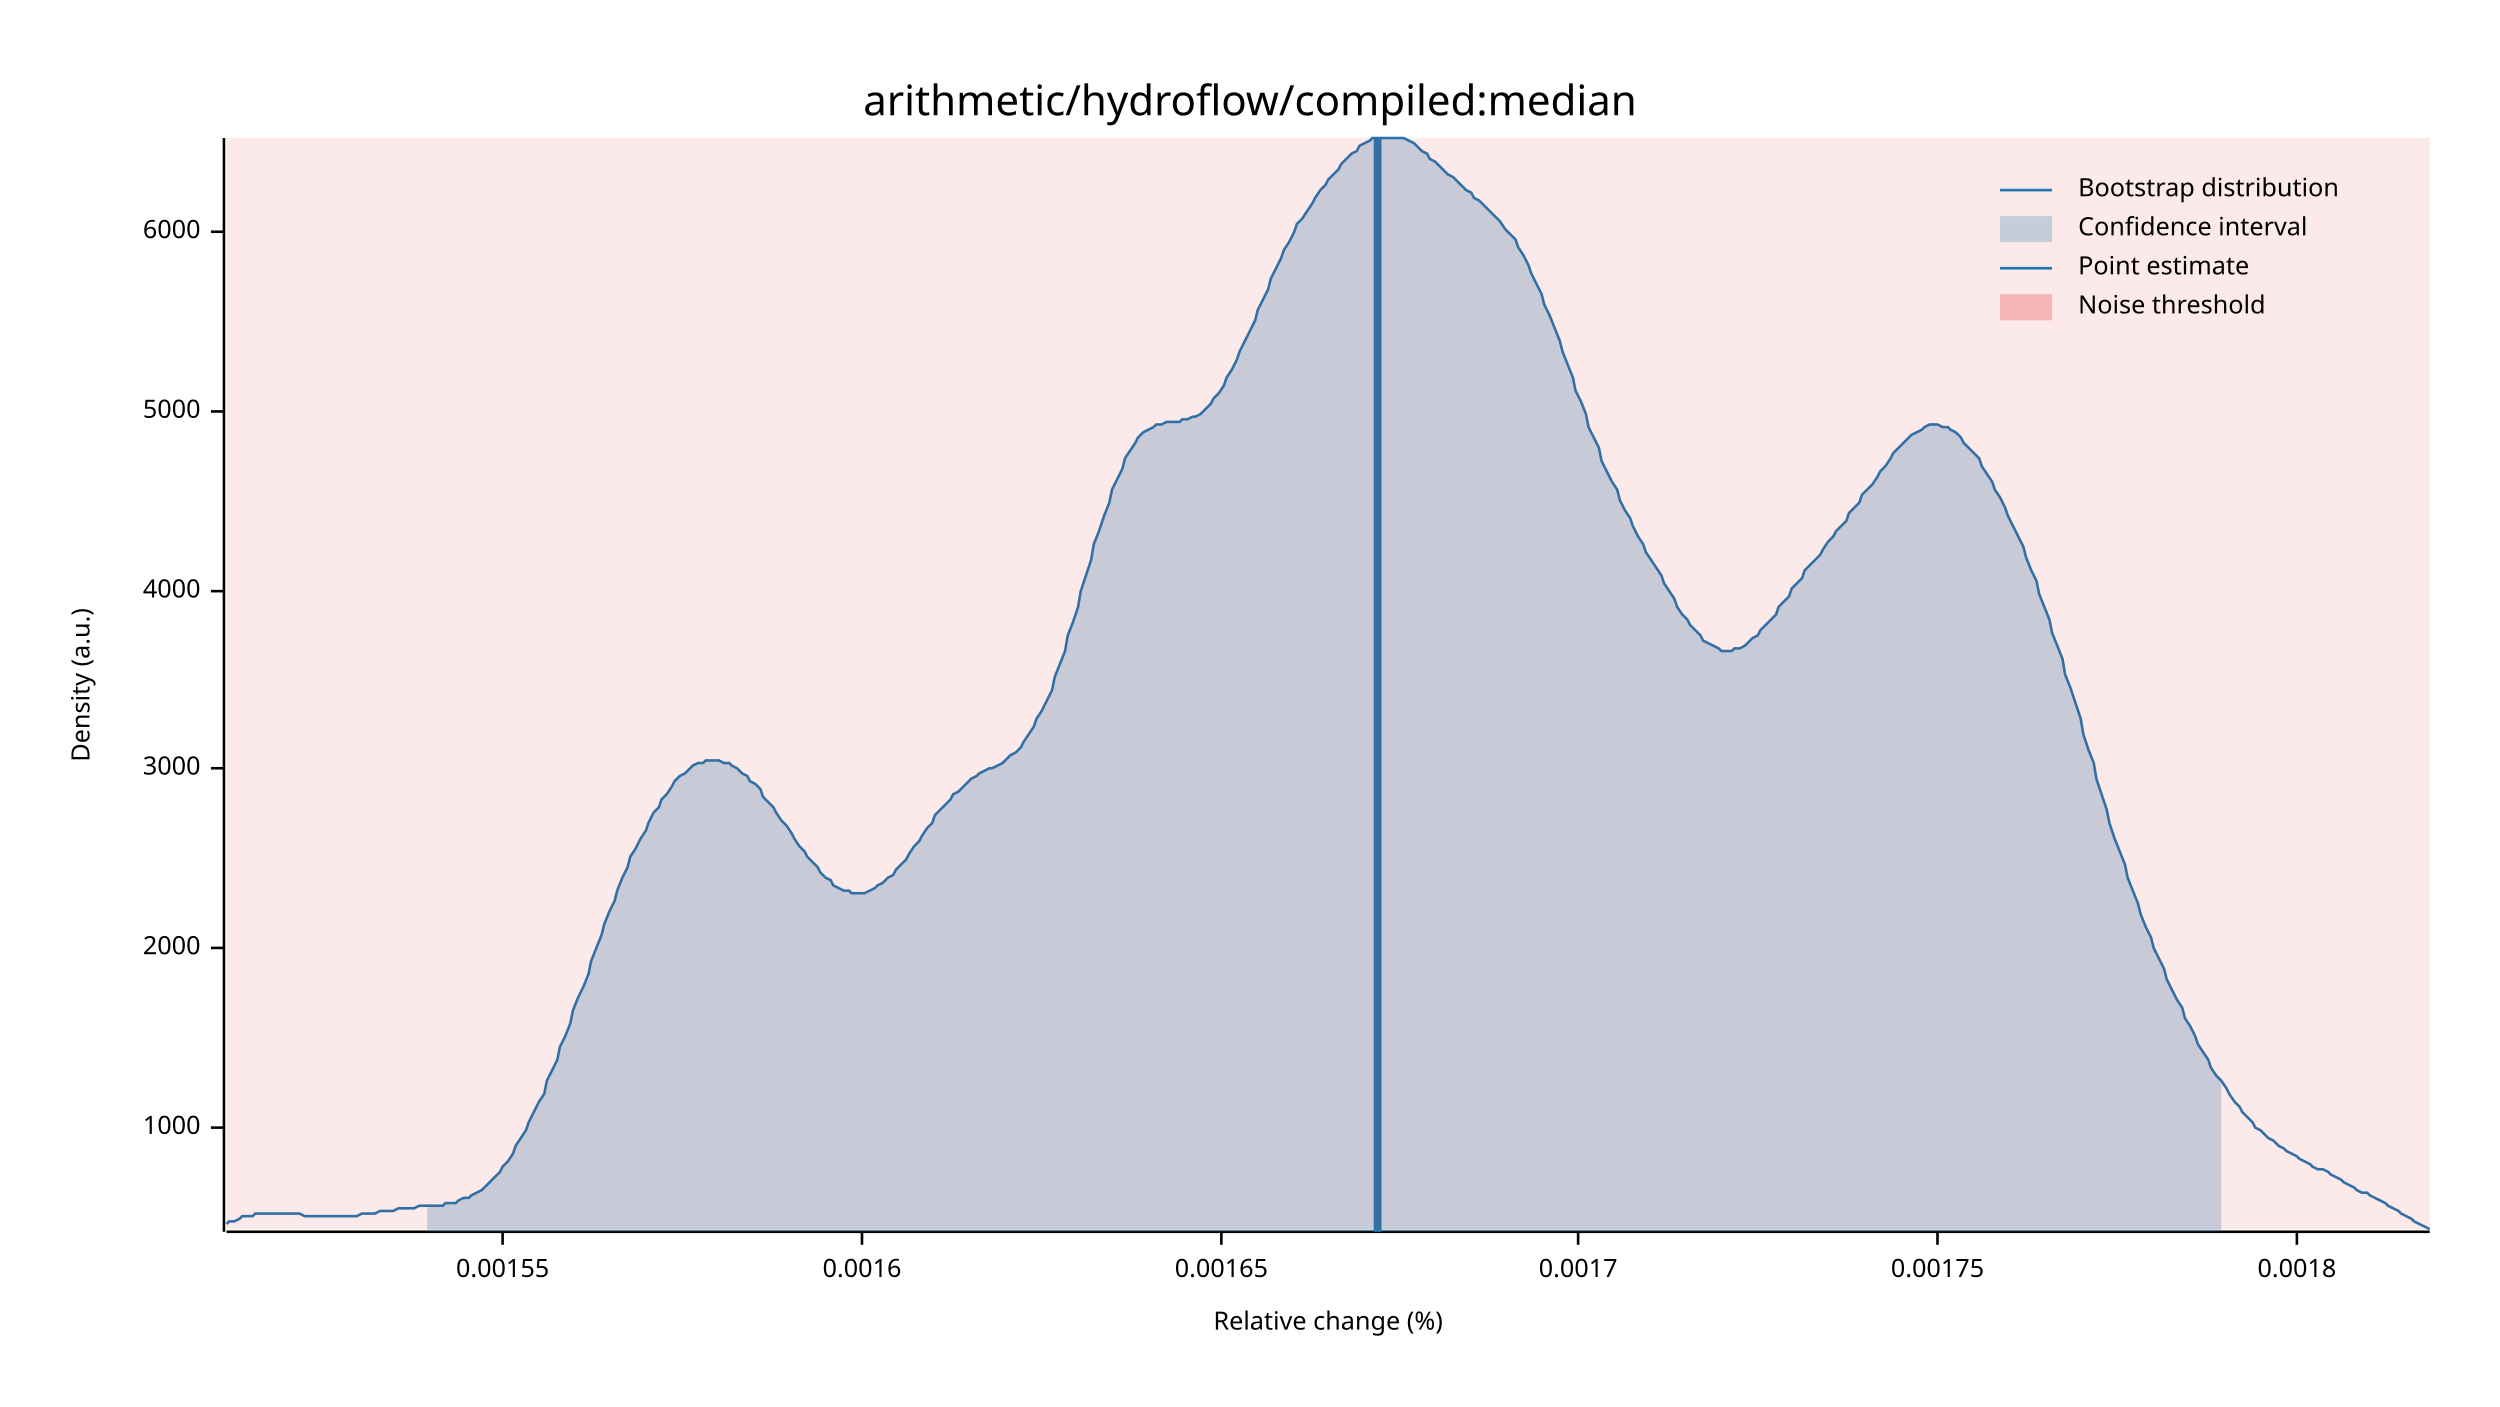
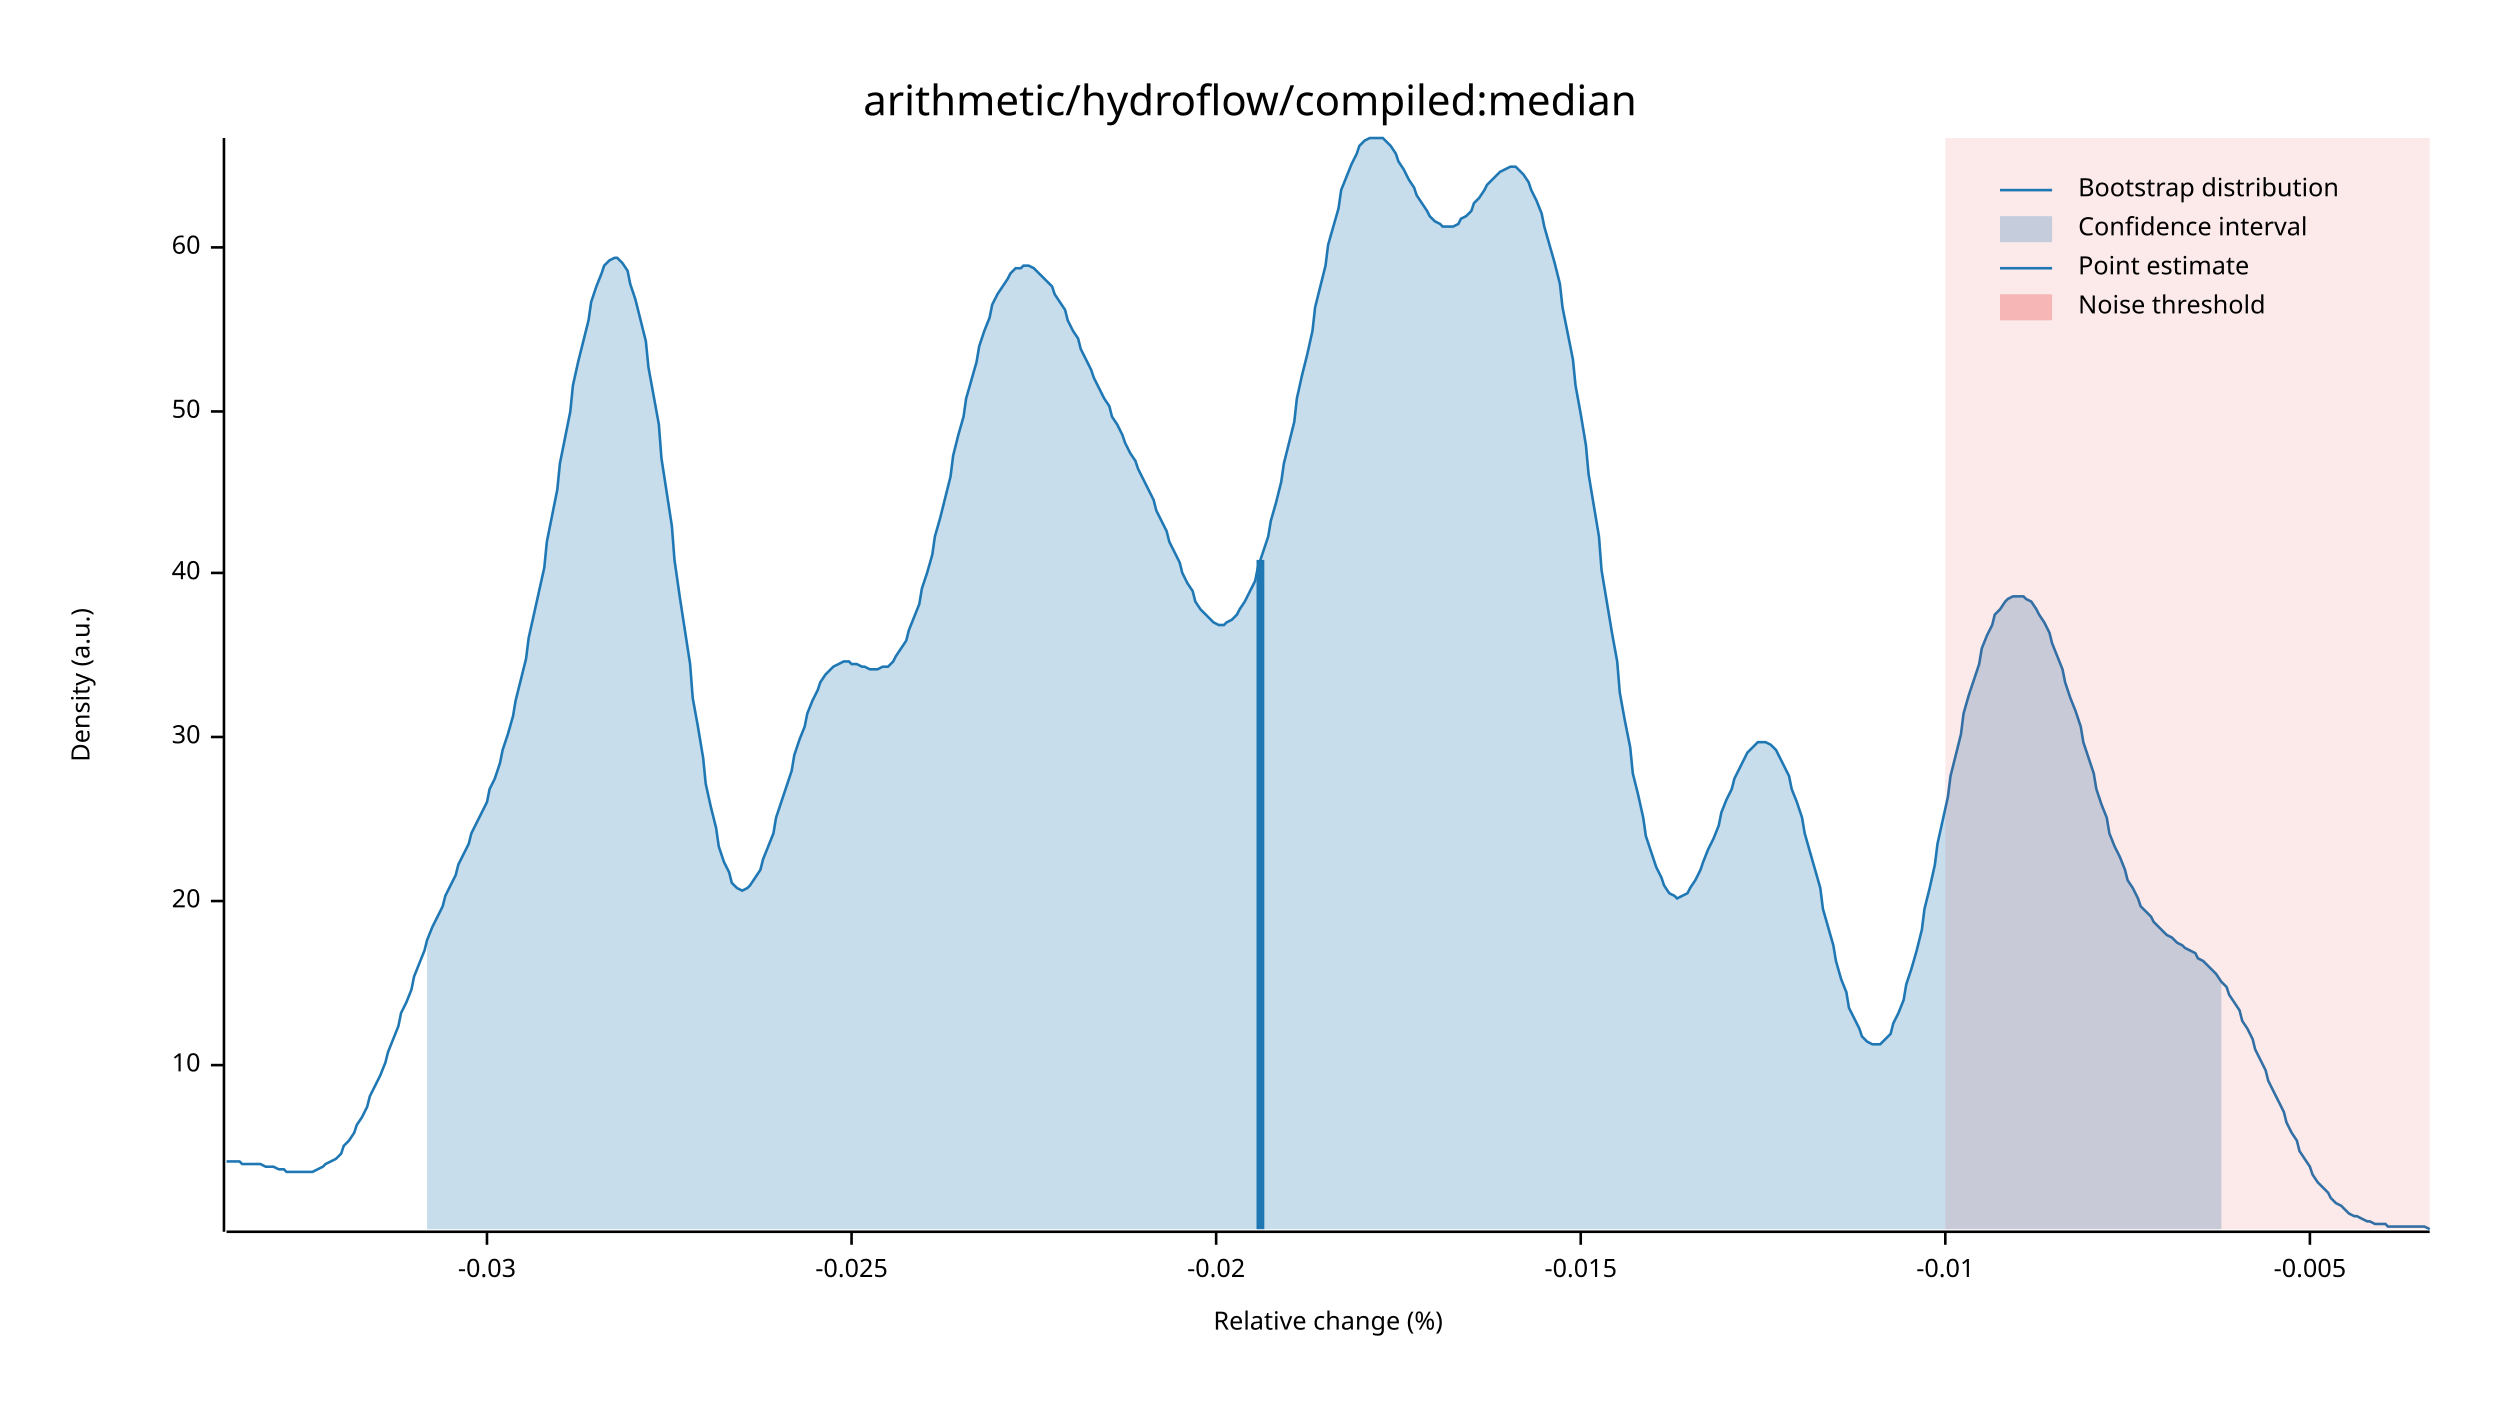
<svg xmlns="http://www.w3.org/2000/svg" width="960" height="540" viewBox="0 0 960 540">
  <text x="480" y="32" dy="0.76em" text-anchor="middle" font-family="sans-serif" font-size="16.129" opacity="1" fill="#000000">
arithmetic/hydroflow/compiled:median
</text>
  <text x="27" y="263" dy="0.76em" text-anchor="middle" font-family="sans-serif" font-size="9.677" opacity="1" fill="#000000" transform="rotate(270, 27, 263)">
Density (a.u.)
</text>
  <text x="510" y="513" dy="-0.5ex" text-anchor="middle" font-family="sans-serif" font-size="9.677" opacity="1" fill="#000000">
Relative change (%)
</text>
  <polyline fill="none" opacity="1" stroke="#000000" stroke-width="1" points="86,53 86,473 " />
-   <text x="77" y="433" dy="0.5ex" text-anchor="end" font-family="sans-serif" font-size="9.677" opacity="1" fill="#000000">
- 1000
+   <text x="77" y="409" dy="0.5ex" text-anchor="end" font-family="sans-serif" font-size="9.677" opacity="1" fill="#000000">
+ 10
</text>
-   <polyline fill="none" opacity="1" stroke="#000000" stroke-width="1" points="81,433 86,433 " />
-   <text x="77" y="364" dy="0.5ex" text-anchor="end" font-family="sans-serif" font-size="9.677" opacity="1" fill="#000000">
- 2000
+   <polyline fill="none" opacity="1" stroke="#000000" stroke-width="1" points="81,409 86,409 " />
+   <text x="77" y="346" dy="0.5ex" text-anchor="end" font-family="sans-serif" font-size="9.677" opacity="1" fill="#000000">
+ 20
</text>
-   <polyline fill="none" opacity="1" stroke="#000000" stroke-width="1" points="81,364 86,364 " />
-   <text x="77" y="295" dy="0.5ex" text-anchor="end" font-family="sans-serif" font-size="9.677" opacity="1" fill="#000000">
- 3000
+   <polyline fill="none" opacity="1" stroke="#000000" stroke-width="1" points="81,346 86,346 " />
+   <text x="77" y="283" dy="0.5ex" text-anchor="end" font-family="sans-serif" font-size="9.677" opacity="1" fill="#000000">
+ 30
</text>
-   <polyline fill="none" opacity="1" stroke="#000000" stroke-width="1" points="81,295 86,295 " />
-   <text x="77" y="227" dy="0.5ex" text-anchor="end" font-family="sans-serif" font-size="9.677" opacity="1" fill="#000000">
- 4000
+   <polyline fill="none" opacity="1" stroke="#000000" stroke-width="1" points="81,283 86,283 " />
+   <text x="77" y="220" dy="0.5ex" text-anchor="end" font-family="sans-serif" font-size="9.677" opacity="1" fill="#000000">
+ 40
</text>
-   <polyline fill="none" opacity="1" stroke="#000000" stroke-width="1" points="81,227 86,227 " />
+   <polyline fill="none" opacity="1" stroke="#000000" stroke-width="1" points="81,220 86,220 " />
  <text x="77" y="158" dy="0.5ex" text-anchor="end" font-family="sans-serif" font-size="9.677" opacity="1" fill="#000000">
- 5000
+ 50
</text>
  <polyline fill="none" opacity="1" stroke="#000000" stroke-width="1" points="81,158 86,158 " />
-   <text x="77" y="89" dy="0.5ex" text-anchor="end" font-family="sans-serif" font-size="9.677" opacity="1" fill="#000000">
- 6000
+   <text x="77" y="95" dy="0.5ex" text-anchor="end" font-family="sans-serif" font-size="9.677" opacity="1" fill="#000000">
+ 60
</text>
-   <polyline fill="none" opacity="1" stroke="#000000" stroke-width="1" points="81,89 86,89 " />
+   <polyline fill="none" opacity="1" stroke="#000000" stroke-width="1" points="81,95 86,95 " />
  <polyline fill="none" opacity="1" stroke="#000000" stroke-width="1" points="87,473 933,473 " />
-   <text x="193" y="483" dy="0.76em" text-anchor="middle" font-family="sans-serif" font-size="9.677" opacity="1" fill="#000000">
- 0.00155
+   <text x="187" y="483" dy="0.76em" text-anchor="middle" font-family="sans-serif" font-size="9.677" opacity="1" fill="#000000">
+ -0.03
</text>
-   <polyline fill="none" opacity="1" stroke="#000000" stroke-width="1" points="193,473 193,478 " />
-   <text x="331" y="483" dy="0.76em" text-anchor="middle" font-family="sans-serif" font-size="9.677" opacity="1" fill="#000000">
- 0.0016
+   <polyline fill="none" opacity="1" stroke="#000000" stroke-width="1" points="187,473 187,478 " />
+   <text x="327" y="483" dy="0.76em" text-anchor="middle" font-family="sans-serif" font-size="9.677" opacity="1" fill="#000000">
+ -0.025
</text>
-   <polyline fill="none" opacity="1" stroke="#000000" stroke-width="1" points="331,473 331,478 " />
-   <text x="469" y="483" dy="0.76em" text-anchor="middle" font-family="sans-serif" font-size="9.677" opacity="1" fill="#000000">
- 0.00165
+   <polyline fill="none" opacity="1" stroke="#000000" stroke-width="1" points="327,473 327,478 " />
+   <text x="467" y="483" dy="0.76em" text-anchor="middle" font-family="sans-serif" font-size="9.677" opacity="1" fill="#000000">
+ -0.02
</text>
-   <polyline fill="none" opacity="1" stroke="#000000" stroke-width="1" points="469,473 469,478 " />
-   <text x="606" y="483" dy="0.76em" text-anchor="middle" font-family="sans-serif" font-size="9.677" opacity="1" fill="#000000">
- 0.0017
+   <polyline fill="none" opacity="1" stroke="#000000" stroke-width="1" points="467,473 467,478 " />
+   <text x="607" y="483" dy="0.76em" text-anchor="middle" font-family="sans-serif" font-size="9.677" opacity="1" fill="#000000">
+ -0.015
</text>
-   <polyline fill="none" opacity="1" stroke="#000000" stroke-width="1" points="606,473 606,478 " />
-   <text x="744" y="483" dy="0.76em" text-anchor="middle" font-family="sans-serif" font-size="9.677" opacity="1" fill="#000000">
- 0.00175
+   <polyline fill="none" opacity="1" stroke="#000000" stroke-width="1" points="607,473 607,478 " />
+   <text x="747" y="483" dy="0.76em" text-anchor="middle" font-family="sans-serif" font-size="9.677" opacity="1" fill="#000000">
+ -0.01
</text>
-   <polyline fill="none" opacity="1" stroke="#000000" stroke-width="1" points="744,473 744,478 " />
-   <text x="882" y="483" dy="0.76em" text-anchor="middle" font-family="sans-serif" font-size="9.677" opacity="1" fill="#000000">
- 0.0018
+   <polyline fill="none" opacity="1" stroke="#000000" stroke-width="1" points="747,473 747,478 " />
+   <text x="887" y="483" dy="0.76em" text-anchor="middle" font-family="sans-serif" font-size="9.677" opacity="1" fill="#000000">
+ -0.005
</text>
-   <polyline fill="none" opacity="1" stroke="#000000" stroke-width="1" points="882,473 882,478 " />
-   <polyline fill="none" opacity="1" stroke="#1F78B4" stroke-width="1" points="87,470 88,469 90,469 92,468 93,467 95,467 97,467 98,466 100,466 102,466 103,466 105,466 107,466 109,466 110,466 112,466 114,466 115,466 117,467 119,467 120,467 122,467 124,467 125,467 127,467 129,467 131,467 132,467 134,467 136,467 137,467 139,466 141,466 142,466 144,466 146,465 148,465 149,465 151,465 153,464 154,464 156,464 158,464 159,464 161,463 163,463 164,463 166,463 168,463 170,463 171,462 173,462 175,462 176,461 178,460 180,460 181,459 183,458 185,457 187,455 188,454 190,452 192,450 193,448 195,446 197,443 198,440 200,437 202,434 203,431 205,427 207,423 209,420 210,415 212,411 214,407 215,402 217,398 219,393 220,388 222,383 224,379 226,374 227,369 229,364 231,359 232,355 234,350 236,346 237,342 239,337 241,333 242,329 244,326 246,322 248,319 249,316 251,312 253,310 254,307 256,305 258,302 259,300 261,298 263,297 265,295 266,294 268,293 270,293 271,292 273,292 275,292 276,292 278,293 280,293 281,294 283,295 285,297 287,298 288,300 290,301 292,303 293,306 295,308 297,310 298,312 300,315 302,317 304,320 305,322 307,325 309,327 310,329 312,331 314,333 315,335 317,337 319,338 320,340 322,341 324,342 326,342 327,343 329,343 331,343 332,343 334,342 336,341 337,340 339,339 341,337 343,336 344,334 346,332 348,330 349,328 351,325 353,323 354,321 356,318 358,316 359,313 361,311 363,309 365,307 366,305 368,304 370,302 371,301 373,299 375,298 376,297 378,296 380,295 381,295 383,294 385,293 387,291 388,290 390,289 392,287 393,285 395,282 397,279 398,276 400,273 402,269 404,265 405,260 407,255 409,250 410,244 412,239 414,233 415,227 417,221 419,215 420,209 422,204 424,198 426,193 427,188 429,184 431,180 432,176 434,173 436,170 437,168 439,166 441,165 443,164 444,163 446,163 448,162 449,162 451,162 453,162 454,161 456,161 458,160 459,160 461,159 463,157 465,155 466,153 468,151 470,148 471,145 473,142 475,138 476,135 478,131 480,127 482,123 483,119 485,115 487,111 488,107 490,103 492,99 493,96 495,93 497,89 498,86 500,84 502,81 504,78 505,76 507,73 509,71 510,69 512,67 514,65 515,63 517,61 519,59 521,58 522,56 524,55 526,54 527,53 529,53 531,53 532,53 534,53 536,53 537,53 539,53 541,54 543,55 544,56 546,58 548,59 549,61 551,62 553,64 554,65 556,67 558,68 560,70 561,71 563,73 565,74 566,76 568,77 570,79 571,80 573,82 575,84 576,85 578,88 580,90 582,92 583,95 585,98 587,102 588,105 590,109 592,113 593,117 595,121 597,126 599,131 600,135 602,140 604,145 605,150 607,154 609,159 610,164 612,168 614,172 615,177 617,181 619,185 621,188 622,192 624,196 626,199 627,202 629,206 631,209 632,212 634,215 636,218 638,221 639,224 641,227 643,230 644,233 646,236 648,238 649,240 651,242 653,244 654,246 656,247 658,248 660,249 661,250 663,250 665,250 666,249 668,249 670,248 671,247 673,245 675,244 676,242 678,240 680,238 682,236 683,233 685,231 687,229 688,226 690,224 692,222 693,219 695,217 697,215 699,213 700,211 702,208 704,206 705,204 707,202 709,200 710,197 712,195 714,193 715,190 717,188 719,186 721,183 722,181 724,179 726,176 727,174 729,172 731,170 732,169 734,167 736,166 738,165 739,164 741,163 743,163 744,163 746,164 748,164 749,165 751,166 753,168 754,170 756,172 758,174 760,176 761,179 763,182 765,185 766,188 768,191 770,195 771,198 773,202 775,206 777,210 778,214 780,219 782,223 783,228 785,233 787,238 788,243 790,248 792,253 793,259 795,264 797,270 799,276 800,282 802,288 804,293 805,299 807,305 809,311 810,316 812,322 814,327 816,332 817,337 819,342 821,347 822,351 824,356 826,360 827,364 829,368 831,372 832,376 834,380 836,384 838,387 839,391 841,394 843,398 844,401 846,404 848,407 849,410 851,413 853,415 855,418 856,420 858,423 860,425 861,427 863,429 865,431 866,433 868,434 870,436 871,437 873,438 875,440 877,441 878,442 880,443 882,444 883,445 885,446 887,447 888,448 890,449 892,449 894,450 895,451 897,452 899,453 900,454 902,455 904,456 905,457 907,458 909,458 910,459 912,460 914,461 916,462 917,463 919,464 921,465 922,466 924,467 926,468 927,469 929,470 931,471 933,472 " />
-   <polygon opacity="0.25" fill="#1F78B4" points="164,463 166,463 168,463 170,463 171,462 173,462 175,462 176,461 178,460 180,460 181,459 183,458 185,457 187,455 188,454 190,452 192,450 193,448 195,446 197,443 198,440 200,437 202,434 203,431 205,427 207,423 209,420 210,415 212,411 214,407 215,402 217,398 219,393 220,388 222,383 224,379 226,374 227,369 229,364 231,359 232,355 234,350 236,346 237,342 239,337 241,333 242,329 244,326 246,322 248,319 249,316 251,312 253,310 254,307 256,305 258,302 259,300 261,298 263,297 265,295 266,294 268,293 270,293 271,292 273,292 275,292 276,292 278,293 280,293 281,294 283,295 285,297 287,298 288,300 290,301 292,303 293,306 295,308 297,310 298,312 300,315 302,317 304,320 305,322 307,325 309,327 310,329 312,331 314,333 315,335 317,337 319,338 320,340 322,341 324,342 326,342 327,343 329,343 331,343 332,343 334,342 336,341 337,340 339,339 341,337 343,336 344,334 346,332 348,330 349,328 351,325 353,323 354,321 356,318 358,316 359,313 361,311 363,309 365,307 366,305 368,304 370,302 371,301 373,299 375,298 376,297 378,296 380,295 381,295 383,294 385,293 387,291 388,290 390,289 392,287 393,285 395,282 397,279 398,276 400,273 402,269 404,265 405,260 407,255 409,250 410,244 412,239 414,233 415,227 417,221 419,215 420,209 422,204 424,198 426,193 427,188 429,184 431,180 432,176 434,173 436,170 437,168 439,166 441,165 443,164 444,163 446,163 448,162 449,162 451,162 453,162 454,161 456,161 458,160 459,160 461,159 463,157 465,155 466,153 468,151 470,148 471,145 473,142 475,138 476,135 478,131 480,127 482,123 483,119 485,115 487,111 488,107 490,103 492,99 493,96 495,93 497,89 498,86 500,84 502,81 504,78 505,76 507,73 509,71 510,69 512,67 514,65 515,63 517,61 519,59 521,58 522,56 524,55 526,54 527,53 529,53 531,53 532,53 534,53 536,53 537,53 539,53 541,54 543,55 544,56 546,58 548,59 549,61 551,62 553,64 554,65 556,67 558,68 560,70 561,71 563,73 565,74 566,76 568,77 570,79 571,80 573,82 575,84 576,85 578,88 580,90 582,92 583,95 585,98 587,102 588,105 590,109 592,113 593,117 595,121 597,126 599,131 600,135 602,140 604,145 605,150 607,154 609,159 610,164 612,168 614,172 615,177 617,181 619,185 621,188 622,192 624,196 626,199 627,202 629,206 631,209 632,212 634,215 636,218 638,221 639,224 641,227 643,230 644,233 646,236 648,238 649,240 651,242 653,244 654,246 656,247 658,248 660,249 661,250 663,250 665,250 666,249 668,249 670,248 671,247 673,245 675,244 676,242 678,240 680,238 682,236 683,233 685,231 687,229 688,226 690,224 692,222 693,219 695,217 697,215 699,213 700,211 702,208 704,206 705,204 707,202 709,200 710,197 712,195 714,193 715,190 717,188 719,186 721,183 722,181 724,179 726,176 727,174 729,172 731,170 732,169 734,167 736,166 738,165 739,164 741,163 743,163 744,163 746,164 748,164 749,165 751,166 753,168 754,170 756,172 758,174 760,176 761,179 763,182 765,185 766,188 768,191 770,195 771,198 773,202 775,206 777,210 778,214 780,219 782,223 783,228 785,233 787,238 788,243 790,248 792,253 793,259 795,264 797,270 799,276 800,282 802,288 804,293 805,299 807,305 809,311 810,316 812,322 814,327 816,332 817,337 819,342 821,347 822,351 824,356 826,360 827,364 829,368 831,372 832,376 834,380 836,384 838,387 839,391 841,394 843,398 844,401 846,404 848,407 849,410 851,413 853,415 853,473 164,473 " />
-   <polyline fill="none" opacity="1" stroke="#1F78B4" stroke-width="3" points="529,473 529,53 " />
-   <rect x="87" y="53" width="846" height="419" opacity="0.1" fill="#E31A1C" stroke="none" />
+   <polyline fill="none" opacity="1" stroke="#000000" stroke-width="1" points="887,473 887,478 " />
+   <polyline fill="none" opacity="1" stroke="#1F78B4" stroke-width="1" points="87,446 88,446 90,446 92,446 93,447 95,447 97,447 98,447 100,447 102,448 103,448 105,448 107,449 109,449 110,450 112,450 114,450 115,450 117,450 119,450 120,450 122,449 124,448 125,447 127,446 129,445 131,443 132,440 134,438 136,435 137,432 139,429 141,425 142,421 144,417 146,413 148,408 149,404 151,399 153,394 154,389 156,385 158,380 159,375 161,370 163,365 164,361 166,356 168,352 170,348 171,344 173,340 175,336 176,332 178,328 180,324 181,320 183,316 185,312 187,308 188,303 190,299 192,293 193,288 195,282 197,275 198,269 200,261 202,253 203,245 205,236 207,227 209,218 210,208 212,198 214,188 215,178 217,168 219,158 220,148 222,139 224,131 226,123 227,116 229,110 231,105 232,102 234,100 236,99 237,99 239,101 241,104 242,109 244,115 246,123 248,131 249,141 251,152 253,163 254,176 256,189 258,202 259,215 261,229 263,242 265,255 266,268 268,279 270,291 271,301 273,310 275,318 276,325 278,331 280,335 281,339 283,341 285,342 287,341 288,340 290,337 292,334 293,330 295,325 297,320 298,314 300,308 302,302 304,296 305,290 307,284 309,279 310,274 312,269 314,265 315,262 317,259 319,257 320,256 322,255 324,254 326,254 327,255 329,255 331,256 332,256 334,257 336,257 337,257 339,256 341,256 343,254 344,252 346,249 348,246 349,242 351,237 353,232 354,226 356,220 358,213 359,206 361,199 363,191 365,183 366,175 368,167 370,160 371,153 373,146 375,139 376,133 378,127 380,122 381,117 383,113 385,110 387,107 388,105 390,103 392,103 393,102 395,102 397,103 398,104 400,106 402,108 404,110 405,113 407,116 409,119 410,123 412,127 414,130 415,134 417,138 419,142 420,145 422,149 424,153 426,156 427,160 429,163 431,167 432,170 434,174 436,177 437,180 439,184 441,188 443,192 444,196 446,200 448,204 449,208 451,212 453,216 454,220 456,224 458,227 459,231 461,234 463,236 465,238 466,239 468,240 470,240 471,239 473,238 475,236 476,234 478,231 480,227 482,223 483,218 485,212 487,206 488,200 490,193 492,185 493,178 495,170 497,162 498,153 500,144 502,136 504,127 505,118 507,110 509,102 510,94 512,87 514,80 515,73 517,68 519,63 521,59 522,56 524,54 526,53 527,53 529,53 531,53 532,54 534,56 536,59 537,62 539,65 541,69 543,72 544,75 546,78 548,81 549,83 551,85 553,86 554,87 556,87 558,87 560,86 561,84 563,83 565,81 566,78 568,76 570,73 571,71 573,69 575,67 576,66 578,65 580,64 582,64 583,65 585,67 587,70 588,73 590,77 592,82 593,87 595,94 597,101 599,109 600,118 602,128 604,138 605,148 607,159 609,171 610,182 612,194 614,206 615,219 617,231 619,243 621,254 622,266 624,277 626,287 627,297 629,305 631,314 632,321 634,327 636,333 638,337 639,340 641,343 643,344 644,345 646,344 648,343 649,341 651,338 653,334 654,331 656,326 658,322 660,317 661,312 663,307 665,303 666,299 668,295 670,291 671,289 673,287 675,285 676,285 678,285 680,286 682,288 683,290 685,294 687,298 688,303 690,308 692,314 693,320 695,327 697,334 699,341 700,349 702,356 704,363 705,369 707,376 709,381 710,387 712,391 714,395 715,398 717,400 719,401 721,401 722,401 724,399 726,397 727,393 729,389 731,384 732,378 734,372 736,365 738,357 739,349 741,341 743,332 744,324 746,315 748,306 749,298 751,290 753,282 754,274 756,267 758,261 760,255 761,249 763,244 765,240 766,236 768,234 770,231 771,230 773,229 775,229 777,229 778,230 780,231 782,234 783,236 785,239 787,243 788,247 790,252 792,257 793,262 795,268 797,273 799,279 800,285 802,291 804,297 805,303 807,309 809,314 810,320 812,325 814,329 816,334 817,338 819,341 821,345 822,348 824,350 826,352 827,354 829,356 831,358 832,359 834,360 836,362 838,363 839,364 841,365 843,366 844,368 846,369 848,371 849,372 851,374 853,377 855,379 856,382 858,385 860,388 861,392 863,395 865,399 866,403 868,407 870,411 871,415 873,419 875,423 877,427 878,431 880,435 882,438 883,442 885,445 887,448 888,451 890,454 892,456 894,458 895,460 897,462 899,463 900,464 902,466 904,467 905,467 907,468 909,469 910,469 912,470 914,470 916,470 917,471 919,471 921,471 922,471 924,471 926,471 927,471 929,471 931,471 933,472 " />
+   <polygon opacity="0.25" fill="#1F78B4" points="164,361 166,356 168,352 170,348 171,344 173,340 175,336 176,332 178,328 180,324 181,320 183,316 185,312 187,308 188,303 190,299 192,293 193,288 195,282 197,275 198,269 200,261 202,253 203,245 205,236 207,227 209,218 210,208 212,198 214,188 215,178 217,168 219,158 220,148 222,139 224,131 226,123 227,116 229,110 231,105 232,102 234,100 236,99 237,99 239,101 241,104 242,109 244,115 246,123 248,131 249,141 251,152 253,163 254,176 256,189 258,202 259,215 261,229 263,242 265,255 266,268 268,279 270,291 271,301 273,310 275,318 276,325 278,331 280,335 281,339 283,341 285,342 287,341 288,340 290,337 292,334 293,330 295,325 297,320 298,314 300,308 302,302 304,296 305,290 307,284 309,279 310,274 312,269 314,265 315,262 317,259 319,257 320,256 322,255 324,254 326,254 327,255 329,255 331,256 332,256 334,257 336,257 337,257 339,256 341,256 343,254 344,252 346,249 348,246 349,242 351,237 353,232 354,226 356,220 358,213 359,206 361,199 363,191 365,183 366,175 368,167 370,160 371,153 373,146 375,139 376,133 378,127 380,122 381,117 383,113 385,110 387,107 388,105 390,103 392,103 393,102 395,102 397,103 398,104 400,106 402,108 404,110 405,113 407,116 409,119 410,123 412,127 414,130 415,134 417,138 419,142 420,145 422,149 424,153 426,156 427,160 429,163 431,167 432,170 434,174 436,177 437,180 439,184 441,188 443,192 444,196 446,200 448,204 449,208 451,212 453,216 454,220 456,224 458,227 459,231 461,234 463,236 465,238 466,239 468,240 470,240 471,239 473,238 475,236 476,234 478,231 480,227 482,223 483,218 485,212 487,206 488,200 490,193 492,185 493,178 495,170 497,162 498,153 500,144 502,136 504,127 505,118 507,110 509,102 510,94 512,87 514,80 515,73 517,68 519,63 521,59 522,56 524,54 526,53 527,53 529,53 531,53 532,54 534,56 536,59 537,62 539,65 541,69 543,72 544,75 546,78 548,81 549,83 551,85 553,86 554,87 556,87 558,87 560,86 561,84 563,83 565,81 566,78 568,76 570,73 571,71 573,69 575,67 576,66 578,65 580,64 582,64 583,65 585,67 587,70 588,73 590,77 592,82 593,87 595,94 597,101 599,109 600,118 602,128 604,138 605,148 607,159 609,171 610,182 612,194 614,206 615,219 617,231 619,243 621,254 622,266 624,277 626,287 627,297 629,305 631,314 632,321 634,327 636,333 638,337 639,340 641,343 643,344 644,345 646,344 648,343 649,341 651,338 653,334 654,331 656,326 658,322 660,317 661,312 663,307 665,303 666,299 668,295 670,291 671,289 673,287 675,285 676,285 678,285 680,286 682,288 683,290 685,294 687,298 688,303 690,308 692,314 693,320 695,327 697,334 699,341 700,349 702,356 704,363 705,369 707,376 709,381 710,387 712,391 714,395 715,398 717,400 719,401 721,401 722,401 724,399 726,397 727,393 729,389 731,384 732,378 734,372 736,365 738,357 739,349 741,341 743,332 744,324 746,315 748,306 749,298 751,290 753,282 754,274 756,267 758,261 760,255 761,249 763,244 765,240 766,236 768,234 770,231 771,230 773,229 775,229 777,229 778,230 780,231 782,234 783,236 785,239 787,243 788,247 790,252 792,257 793,262 795,268 797,273 799,279 800,285 802,291 804,297 805,303 807,309 809,314 810,320 812,325 814,329 816,334 817,338 819,341 821,345 822,348 824,350 826,352 827,354 829,356 831,358 832,359 834,360 836,362 838,363 839,364 841,365 843,366 844,368 846,369 848,371 849,372 851,374 853,377 853,472 164,472 " />
+   <polyline fill="none" opacity="1" stroke="#1F78B4" stroke-width="3" points="484,472 484,215 " />
+   <rect x="747" y="53" width="186" height="419" opacity="0.1" fill="#E31A1C" stroke="none" />
  <text x="798" y="68" dy="0.76em" text-anchor="start" font-family="sans-serif" font-size="9.677" opacity="1" fill="#000000">
Bootstrap distribution
</text>
  <text x="798" y="83" dy="0.76em" text-anchor="start" font-family="sans-serif" font-size="9.677" opacity="1" fill="#000000">
Confidence interval
</text>
  <text x="798" y="98" dy="0.76em" text-anchor="start" font-family="sans-serif" font-size="9.677" opacity="1" fill="#000000">
Point estimate
</text>
  <text x="798" y="113" dy="0.76em" text-anchor="start" font-family="sans-serif" font-size="9.677" opacity="1" fill="#000000">
Noise threshold
</text>
  <polyline fill="none" opacity="1" stroke="#1F78B4" stroke-width="1" points="768,73 788,73 " />
  <rect x="768" y="83" width="20" height="10" opacity="0.25" fill="#1F78B4" stroke="none" />
  <polyline fill="none" opacity="1" stroke="#1F78B4" stroke-width="1" points="768,103 788,103 " />
  <rect x="768" y="113" width="20" height="10" opacity="0.25" fill="#E31A1C" stroke="none" />
</svg>
